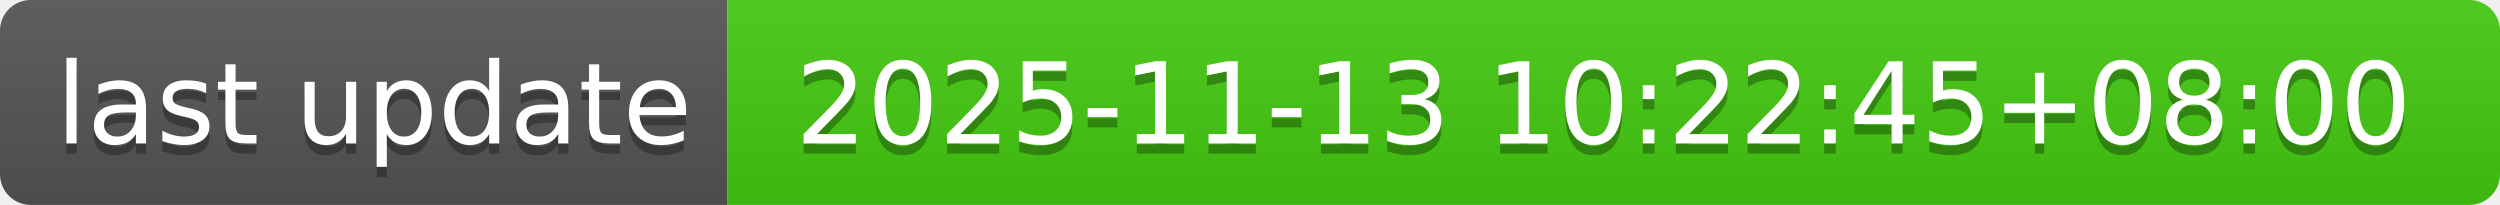
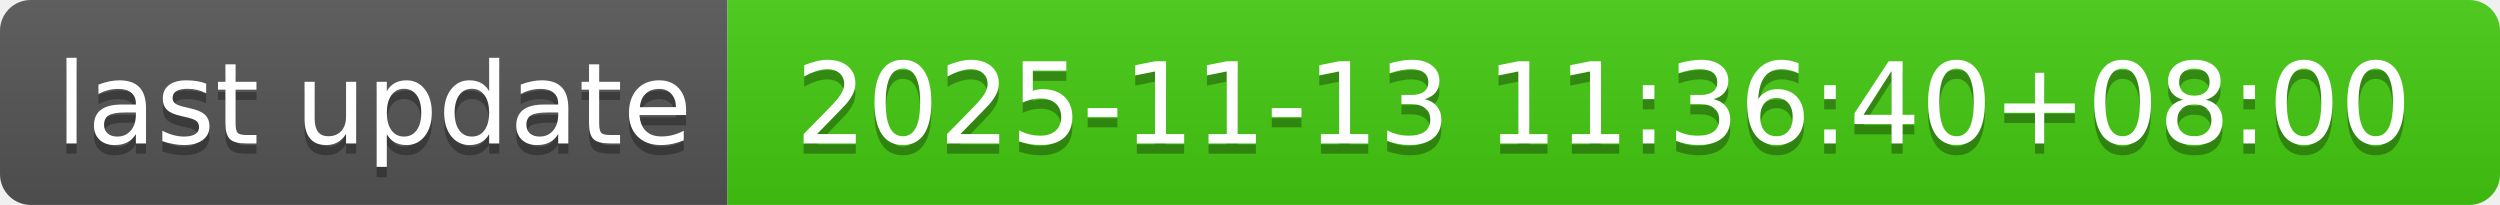
- <svg xmlns="http://www.w3.org/2000/svg" width="244" height="20" role="img" aria-label="last update: 2025-11-13 10:22:45+08:00">
+ <svg xmlns="http://www.w3.org/2000/svg" width="244" height="20" role="img" aria-label="last update: 2025-11-13 11:36:40+08:00">
  <linearGradient id="s" x2="0" y2="100%">
    <stop offset="0" stop-color="#bbb" stop-opacity=".1" />
    <stop offset="1" stop-opacity=".1" />
  </linearGradient>
  <clipPath id="r">
    <rect width="244" height="20" rx="3" fill="#fff" />
  </clipPath>
  <g clip-path="url(#r)">
    <rect width="71" height="20" fill="#555" />
    <rect x="71" width="173" height="20" fill="#4c1" />
    <rect width="244" height="20" fill="url(#s)" />
  </g>
  <g fill="#fff" text-anchor="middle" font-family="Verdana,Geneva,DejaVu Sans,sans-serif" text-rendering="geometricPrecision" font-size="110">
    <text aria-hidden="true" x="365" y="150" fill="#010101" fill-opacity=".3" transform="scale(.1)" textLength="610">last update</text>
    <text x="365" y="140" transform="scale(.1)" fill="#fff" textLength="610">last update</text>
-     <text aria-hidden="true" x="1565" y="150" fill="#010101" fill-opacity=".3" transform="scale(.1)" textLength="1630">2025-11-13 10:22:45+08:00</text>
-     <text x="1565" y="140" transform="scale(.1)" fill="#fff" textLength="1630">2025-11-13 10:22:45+08:00</text>
+     <text aria-hidden="true" x="1565" y="150" fill="#010101" fill-opacity=".3" transform="scale(.1)" textLength="1630">2025-11-13 11:36:40+08:00</text>
+     <text x="1565" y="140" transform="scale(.1)" fill="#fff" textLength="1630">2025-11-13 11:36:40+08:00</text>
  </g>
</svg>
